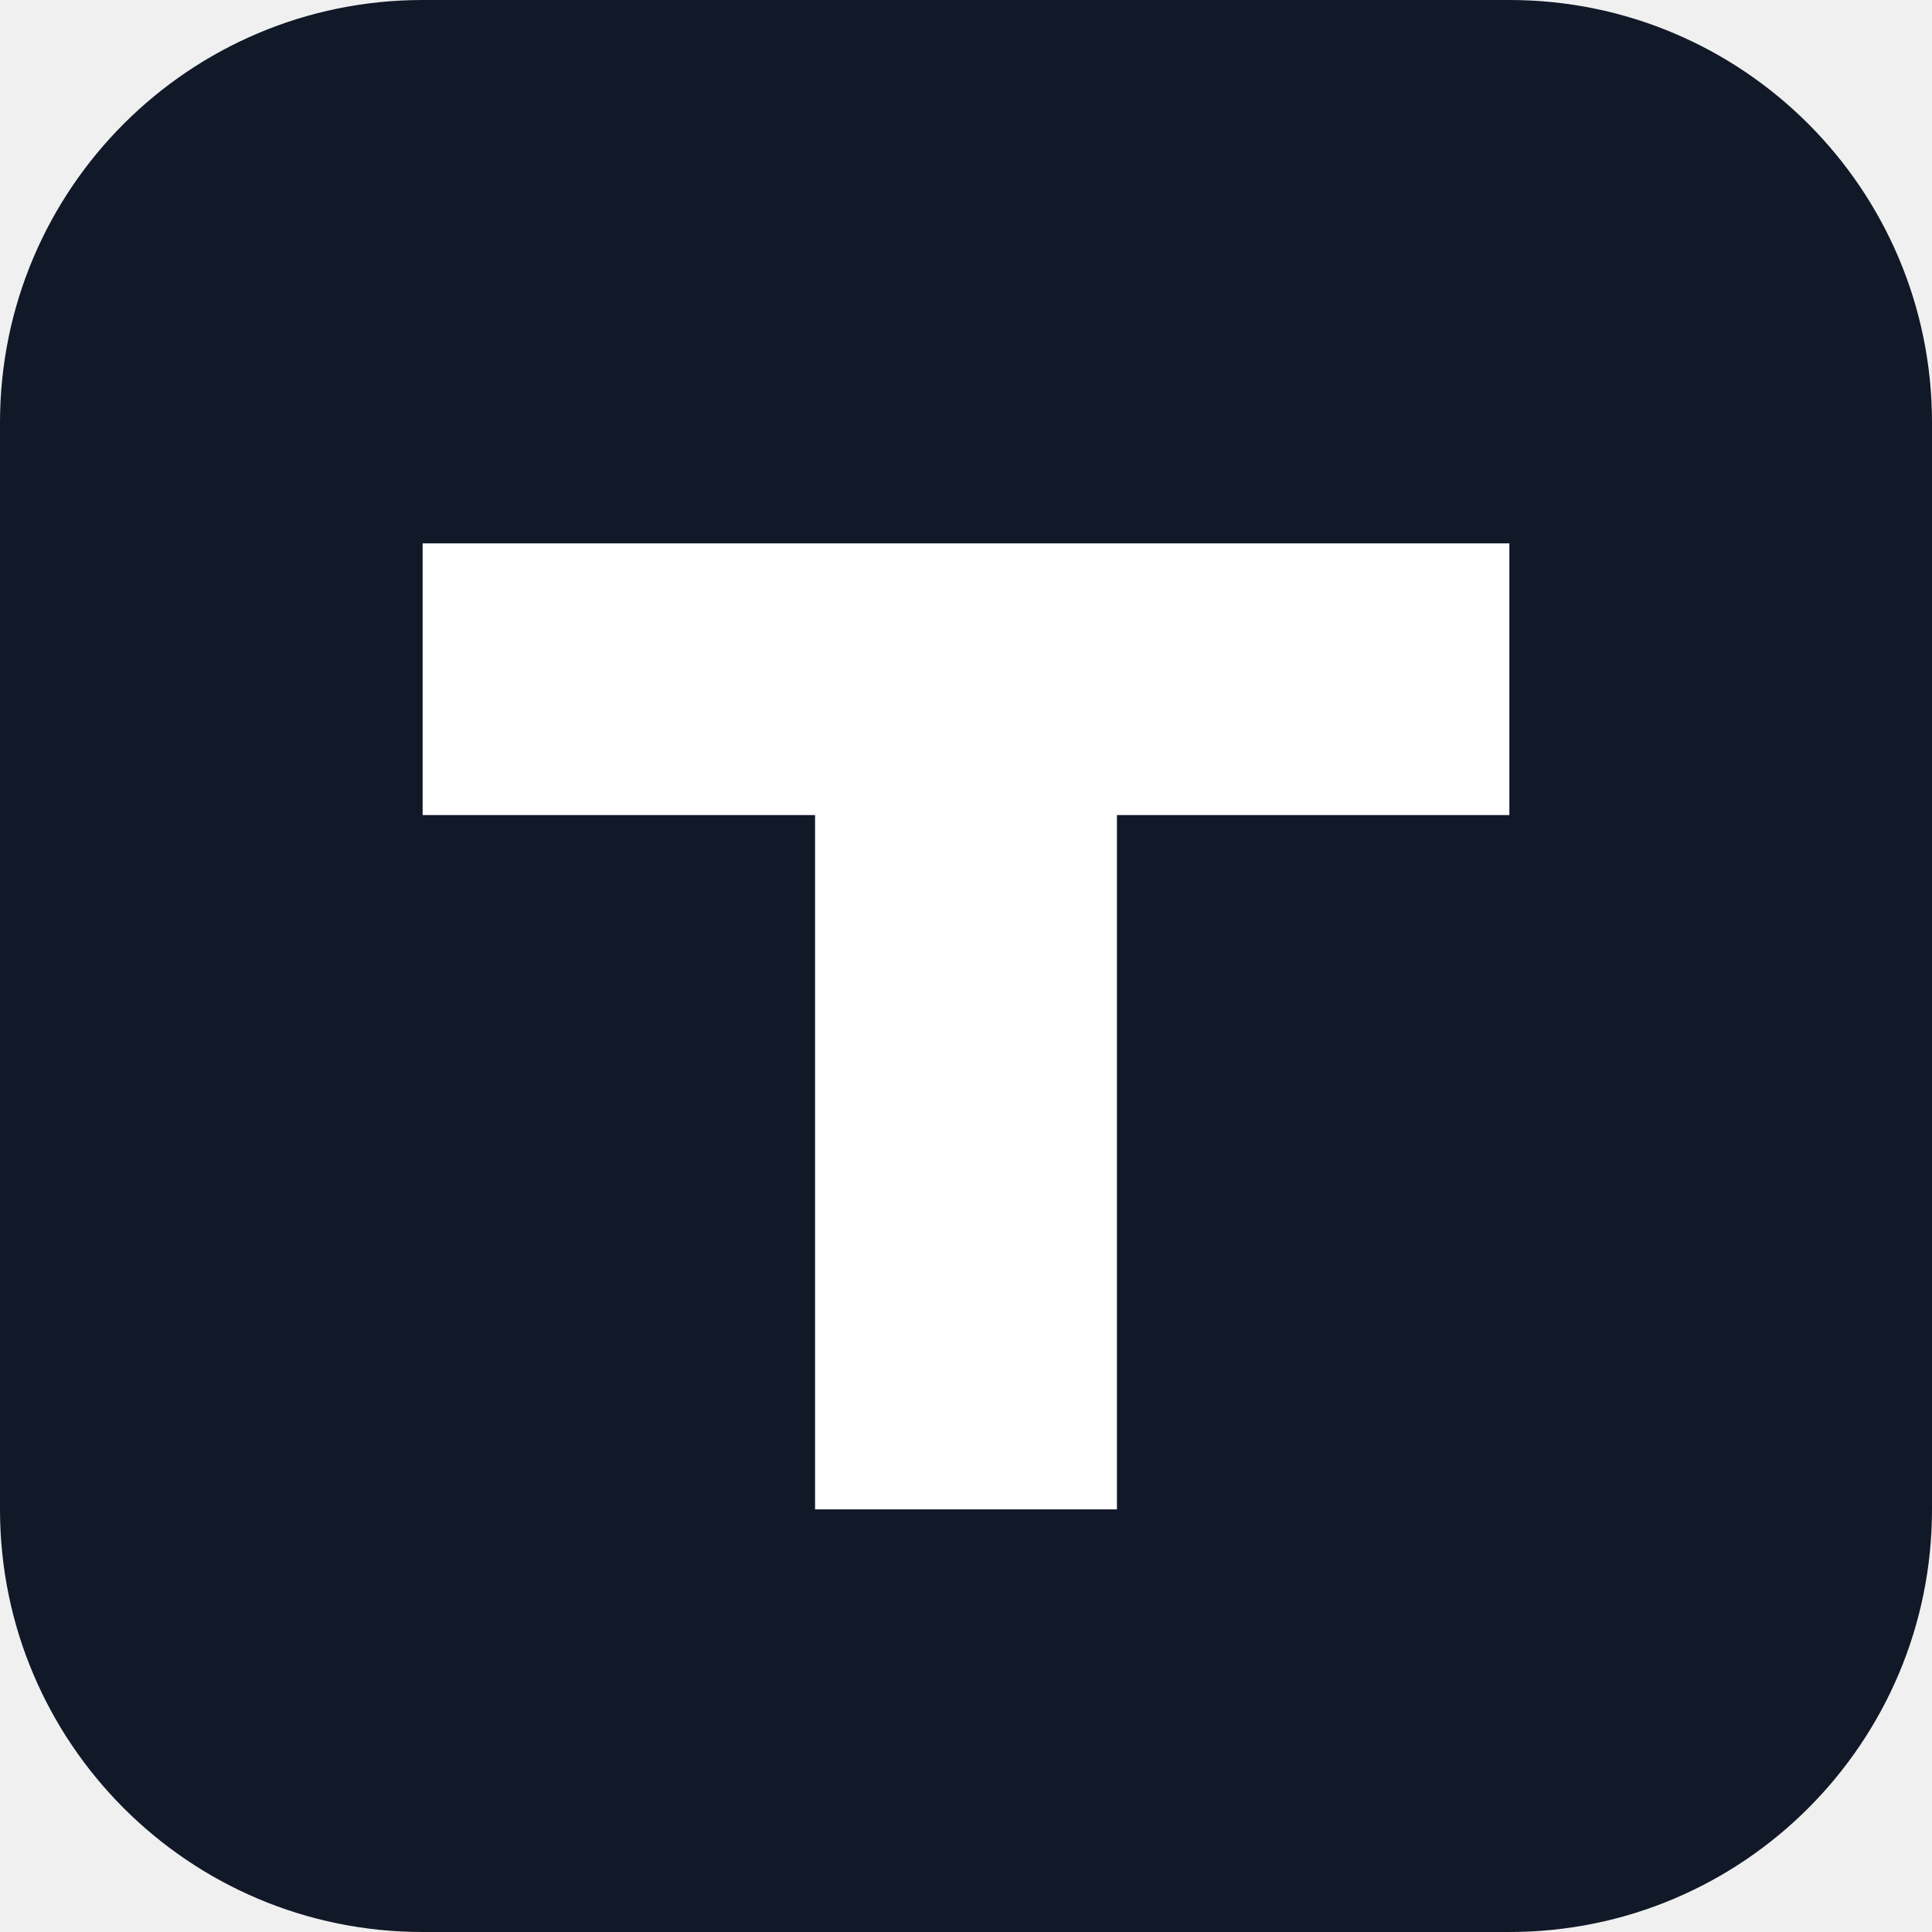
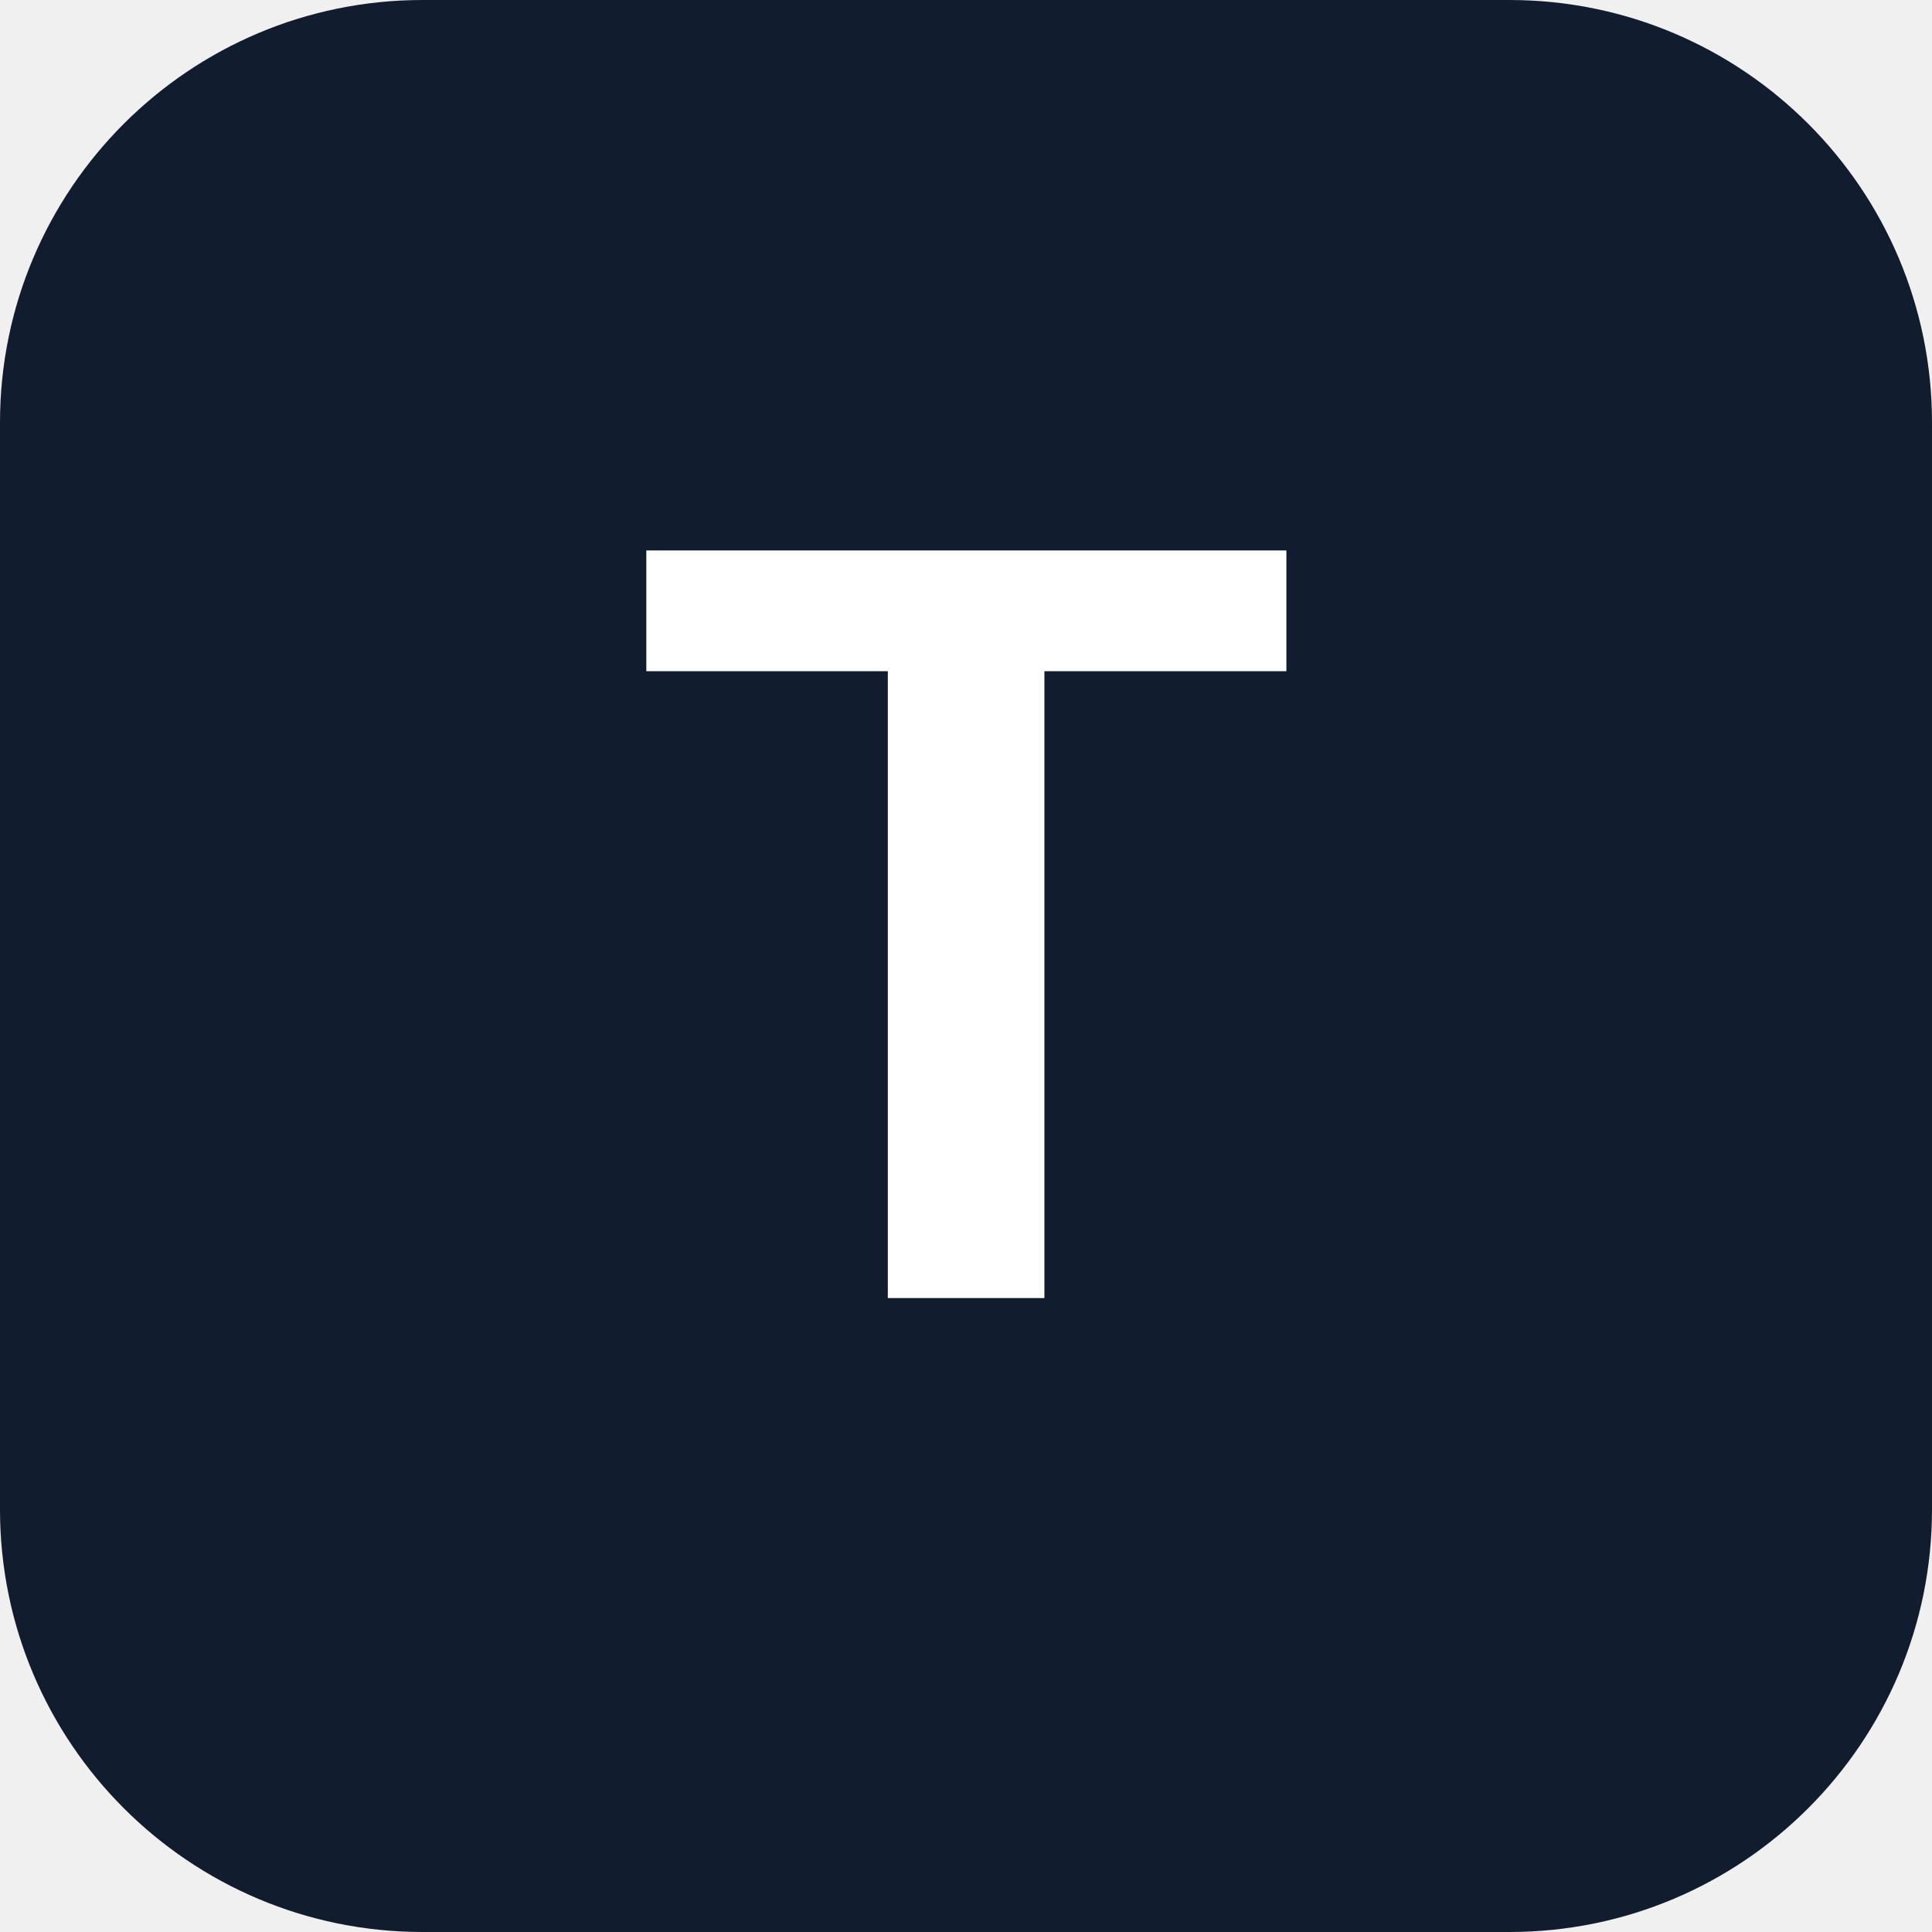
<svg xmlns="http://www.w3.org/2000/svg" viewBox="0 0 64 64">
-   <rect width="64" height="64" rx="14" fill="#111827" />
-   <path d="M14 18h36v9H37v23H27V27H14z" fill="white" />
+   <rect width="64" height="64" rx="14" fill="#111c2e" />
+   <text x="32" y="43" text-anchor="middle" font-family="Arial,sans-serif" font-size="36" font-weight="700" fill="white">T</text>
</svg>
